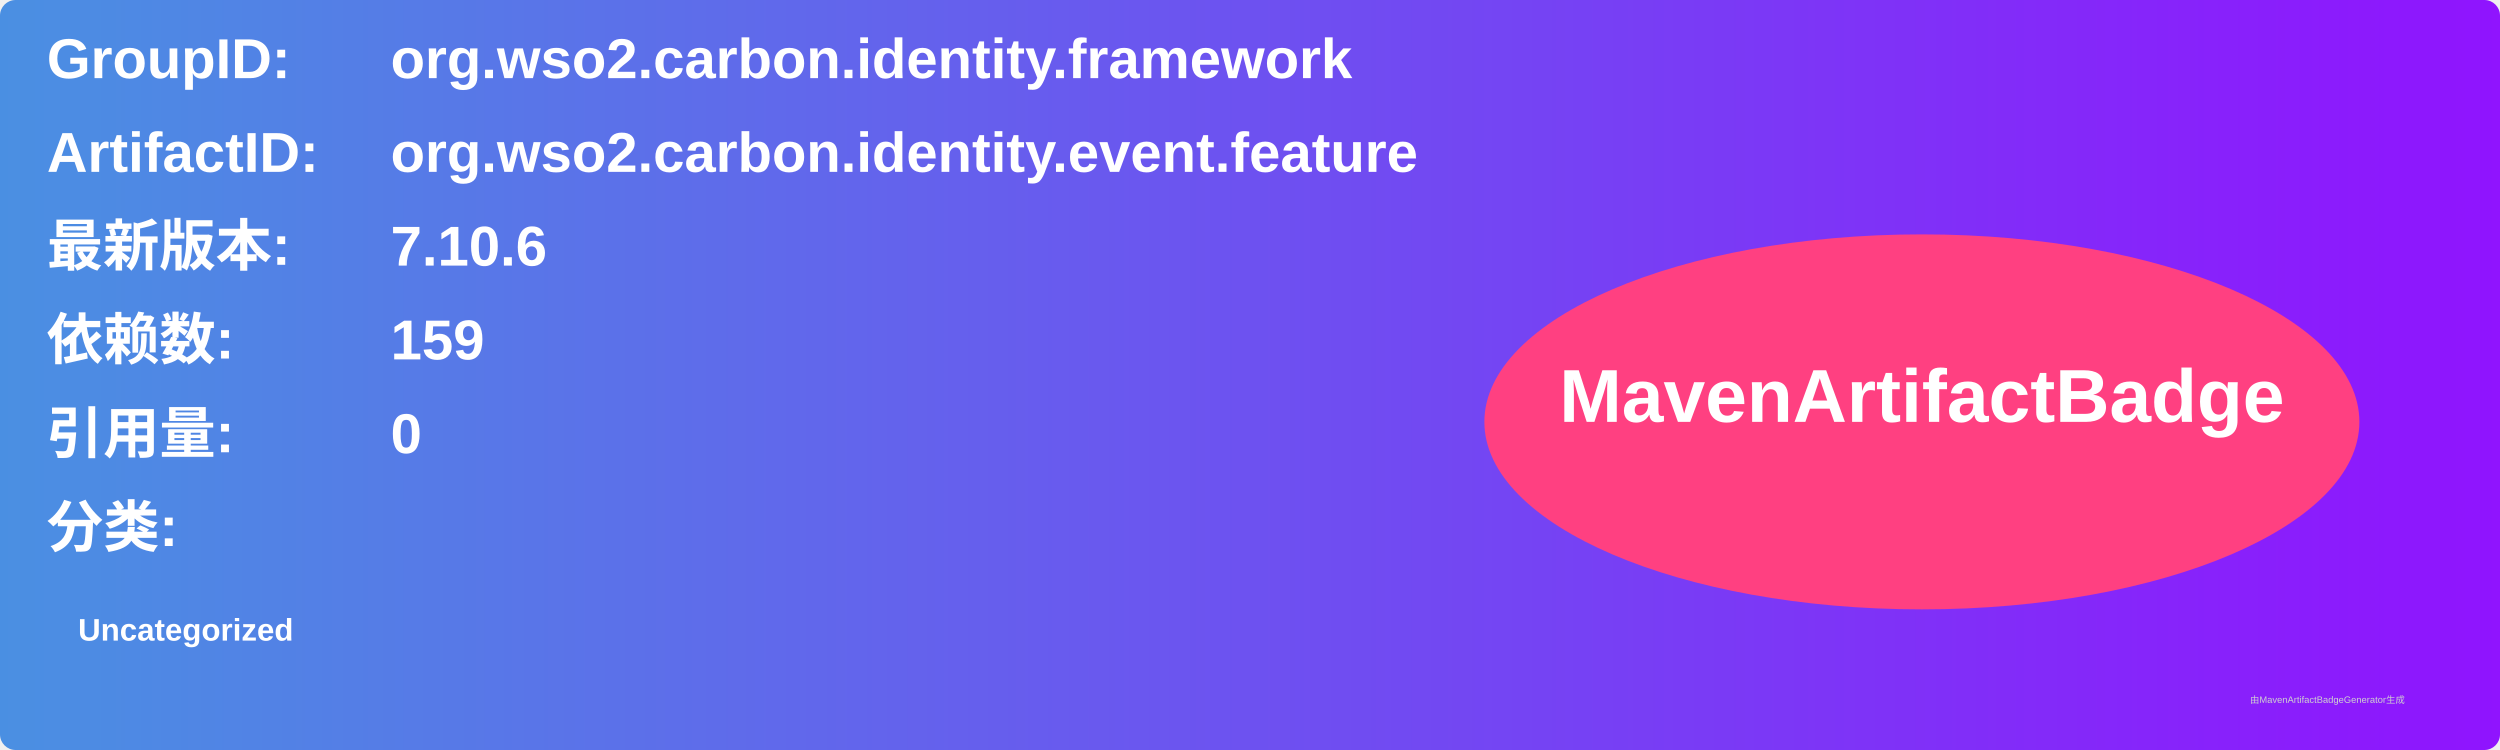
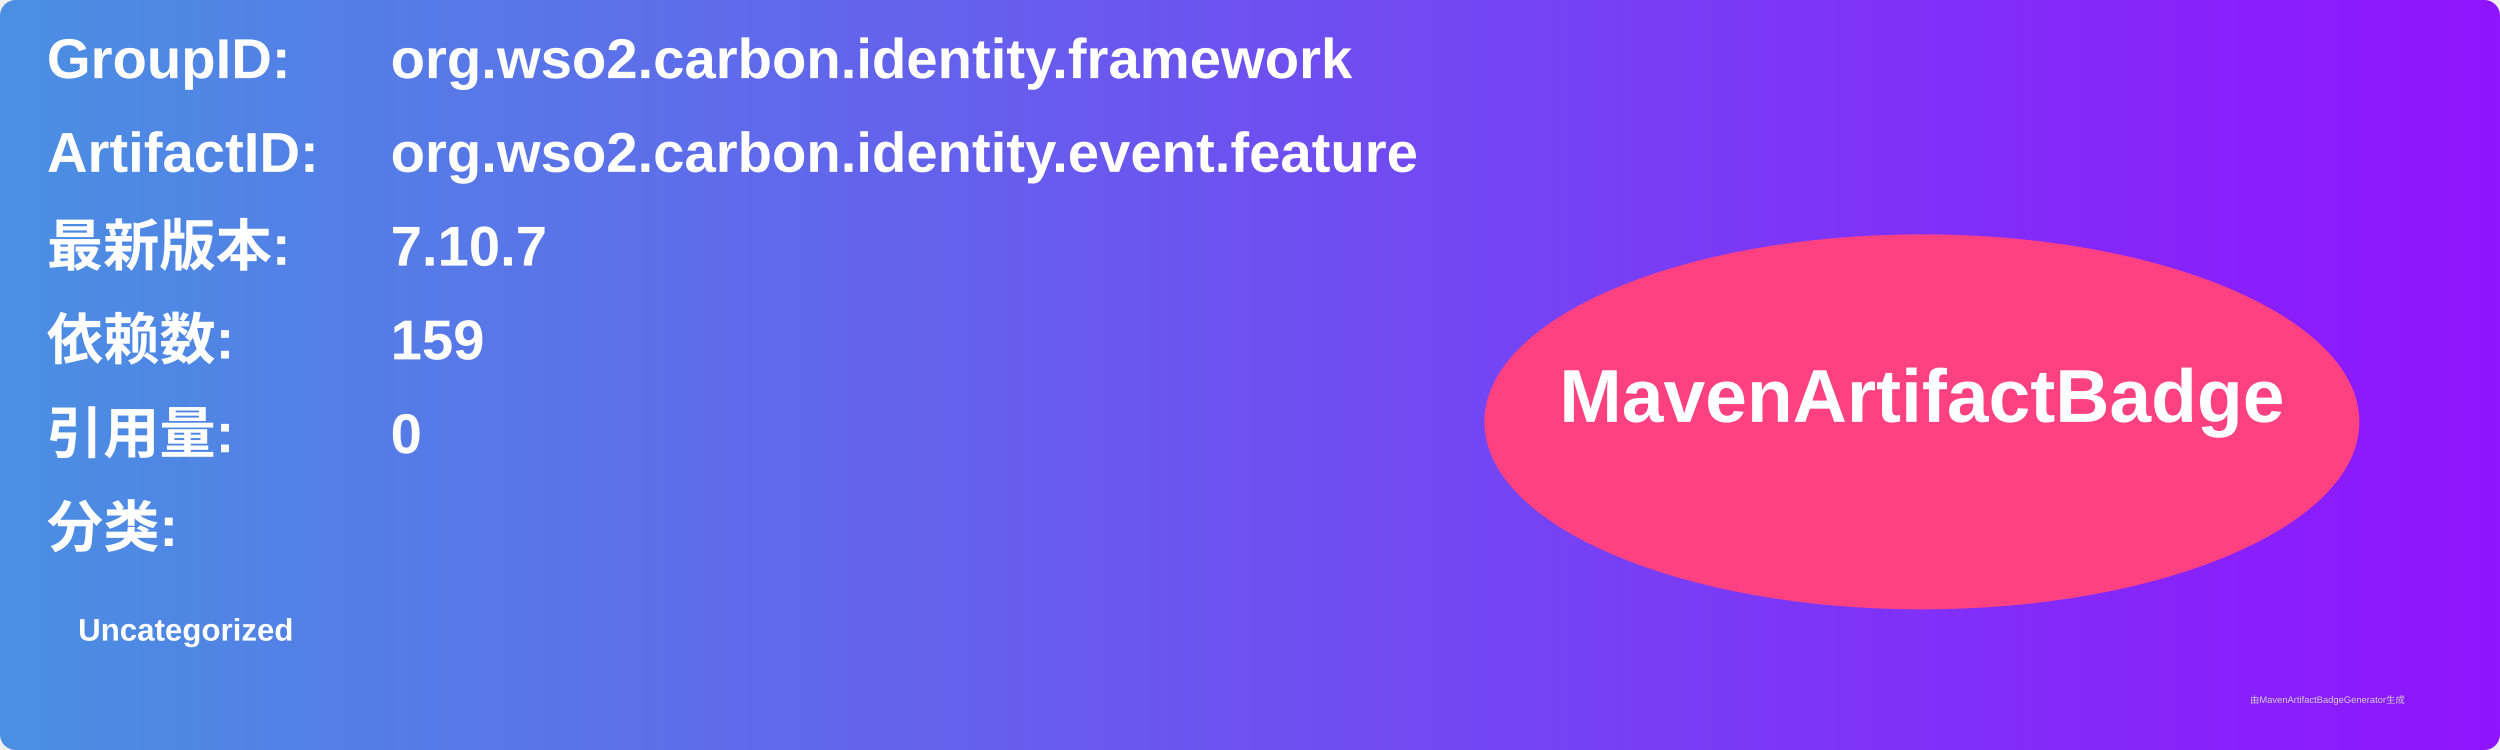
<svg xmlns="http://www.w3.org/2000/svg" width="800" height="240" viewBox="0 0 800 240">
  <linearGradient id="grad" x1="0%" y1="0%" x2="100%" y2="0%">
    <stop offset="0%" stop-color="#4a90e2" />
    <stop offset="100%" stop-color="#9013fe" />
  </linearGradient>
  <rect width="100%" height="100%" rx="5" ry="5" fill="url(#grad)" />
  <g transform="translate(15, 15)">
    <text x="0" y="10" font-family="Arial" font-size="18" fill="white" font-weight="bold" width="260">GroupID:</text>
    <text x="110" y="10" font-family="Arial" font-size="18" fill="white" font-weight="bold" width="460">org.wso2.carbon.identity.framework</text>
    <text x="0" y="40" font-family="Arial" font-size="18" fill="white" font-weight="bold" width="260">ArtifactID:</text>
    <text x="110" y="40" font-family="Arial" font-size="18" fill="white" font-weight="bold" width="460">org.wso2.carbon.identity.event.feature</text>
    <text x="0" y="70" font-family="Arial" font-size="18" fill="white" font-weight="bold">最新版本:</text>
    <text x="110" y="70" font-family="Arial" font-size="18" fill="white" font-weight="bold">
-       <tspan font-weight="bold">7.10.6</tspan>
+       <tspan font-weight="bold">7.10.7</tspan>
    </text>
    <text x="0" y="100" font-family="Arial" font-size="18" fill="white" font-weight="bold">依赖数: </text>
    <text x="110" y="100" font-family="Arial" font-size="18" fill="white">
      <tspan font-weight="bold">159</tspan>
    </text>
    <text x="0" y="130" font-family="Arial" font-size="18" fill="white" font-weight="bold">引用量: </text>
    <text x="110" y="130" font-family="Arial" font-size="18" fill="white">
      <tspan font-weight="bold">0</tspan>
    </text>
    <text x="0" y="160" font-family="Arial" font-size="18" fill="white" font-weight="bold">分类:</text>
    <text x="10" y="190" font-family="Arial" font-size="10" fill="white">
      <tspan font-weight="bold">Uncategorized</tspan>
    </text>
    <ellipse cx="600" cy="120" rx="140" ry="60" fill="#ff4081" />
    <text x="600" y="120" text-anchor="middle" font-family="Arial" font-size="24" fill="white" font-weight="bold">MavenArtifactBadge</text>
  </g>
  <text x="720" y="225" font-family="Arial" font-size="3" fill="#d0d0d0">由MavenArtifactBadgeGenerator生成</text>
</svg>
